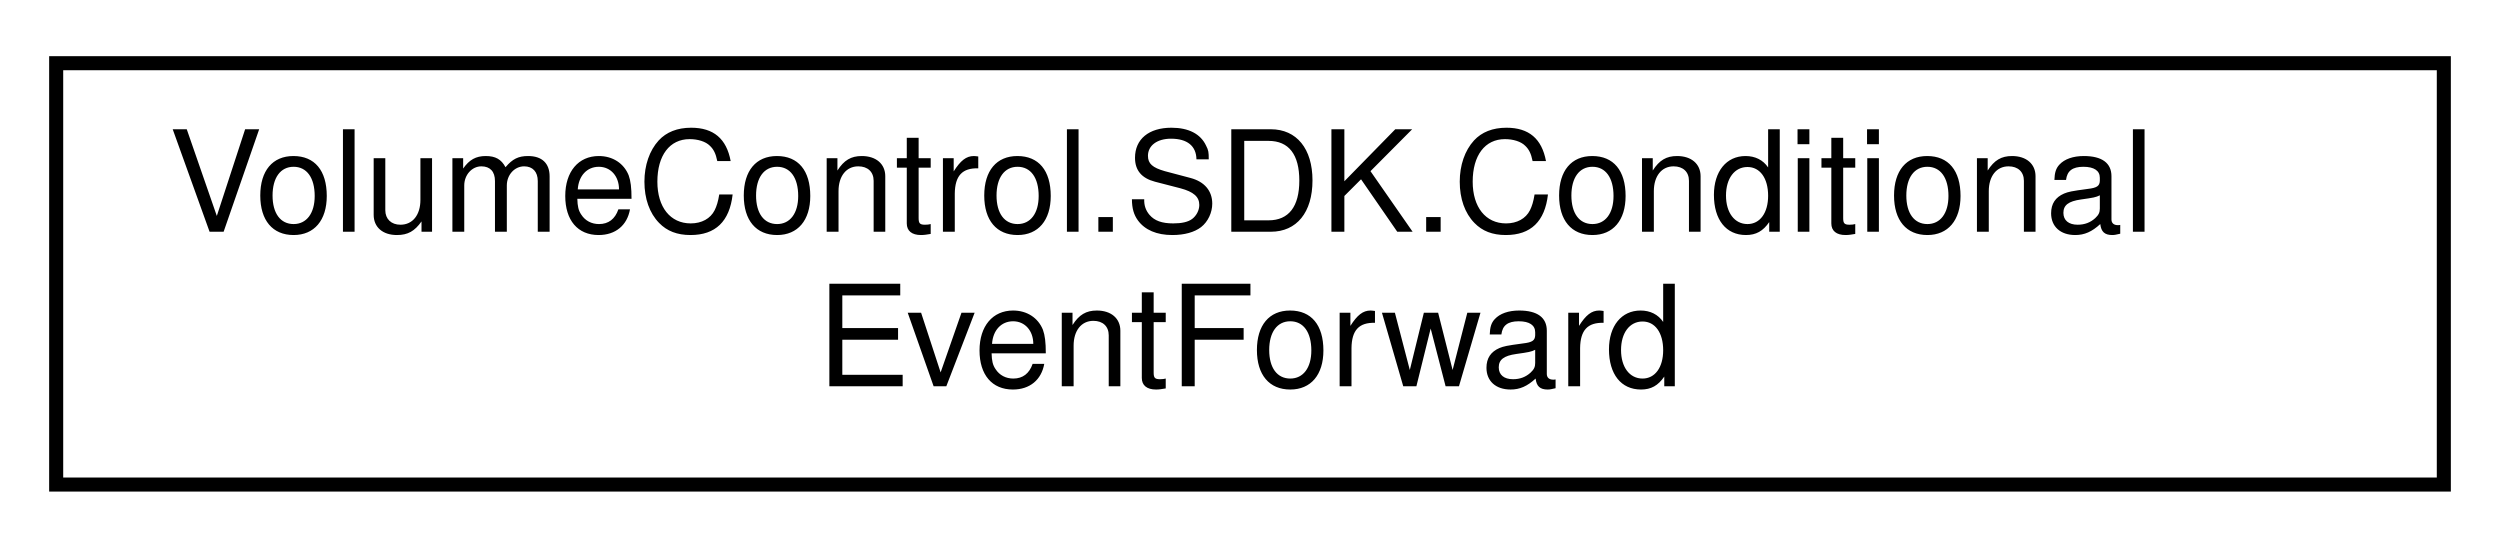
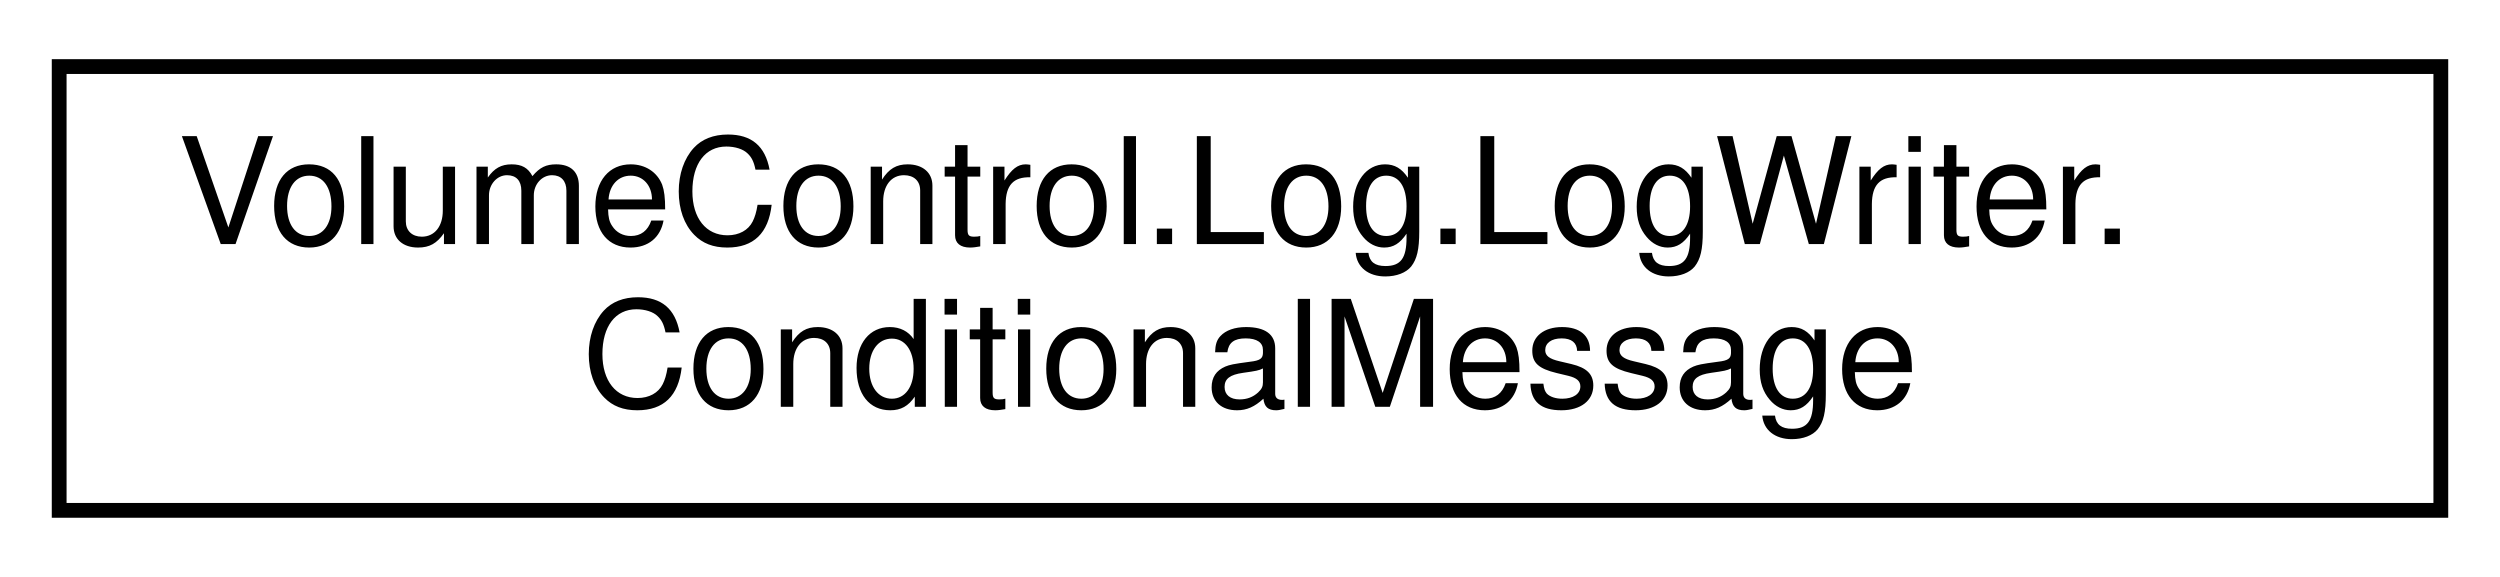
- <svg xmlns="http://www.w3.org/2000/svg" xmlns:xlink="http://www.w3.org/1999/xlink" width="178pt" height="39pt" viewBox="0.00 0.00 178.00 39.00">
+ <svg xmlns="http://www.w3.org/2000/svg" xmlns:xlink="http://www.w3.org/1999/xlink" width="169pt" height="39pt" viewBox="0.00 0.00 169.00 39.00">
  <g id="graph0" class="graph" transform="scale(1 1) rotate(0) translate(4 35)">
    <g id="node1" class="node">
      <g id="a_node1">
-         <a xlink:href="class_volume_control_1_1_s_d_k_1_1_conditional_event_forward.html" target="_top" xlink:title="Forwards event triggers when the specified Condition is true.">
-           <polygon fill="none" stroke="black" points="0,-0.5 0,-30.5 170,-30.5 170,-0.5 0,-0.5" />
-           <text text-anchor="start" x="8" y="-18.5" font-family="Helvetica,sans-Serif" font-size="10.00">VolumeControl.SDK.Conditional</text>
-           <text text-anchor="middle" x="85" y="-7.5" font-family="Helvetica,sans-Serif" font-size="10.00">EventForward</text>
+         <a xlink:href="struct_volume_control_1_1_log_1_1_log_writer_1_1_conditional_message.html" target="_top" xlink:title="Wrapper object for the Conditional(ConditionalMessage[]) method.">
+           <polygon fill="none" stroke="black" points="0,-0.5 0,-30.5 161,-30.5 161,-0.5 0,-0.5" />
+           <text text-anchor="start" x="8" y="-18.5" font-family="Helvetica,sans-Serif" font-size="10.00">VolumeControl.Log.LogWriter.</text>
+           <text text-anchor="middle" x="80.5" y="-7.5" font-family="Helvetica,sans-Serif" font-size="10.00">ConditionalMessage</text>
        </a>
      </g>
    </g>
  </g>
</svg>
